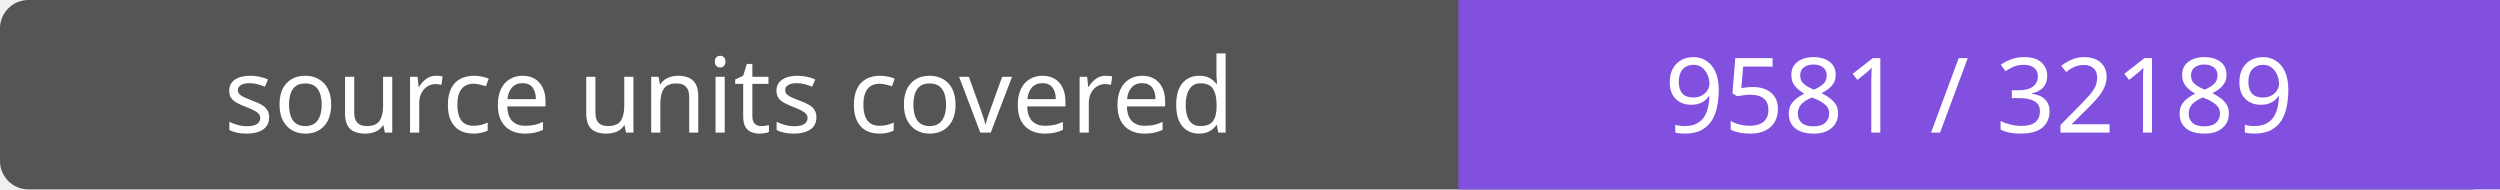
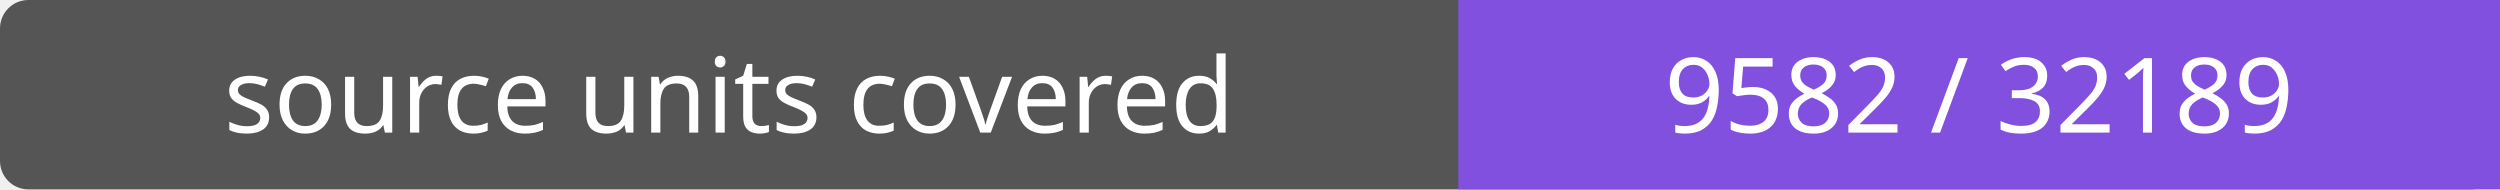
- <svg xmlns="http://www.w3.org/2000/svg" width="264" height="20" role="img" aria-label="source units covered: 9581 / 32189">
+ <svg xmlns="http://www.w3.org/2000/svg" width="264" height="20" role="img" aria-label="source units covered: 9582 / 32189">
  <rect width="264" height="20" rx="3" fill="#555" />
  <path fill="#8250df" d="M154 0h110v20H154z" />
  <g fill="#fff" text-anchor="middle" font-family="Verdana,sans-serif" font-size="11">
    <text x="77.0" y="14">source units covered</text>
-     <text x="209.0" y="14">9581 / 32189</text>
+     <text x="209.0" y="14">9582 / 32189</text>
  </g>
</svg>
